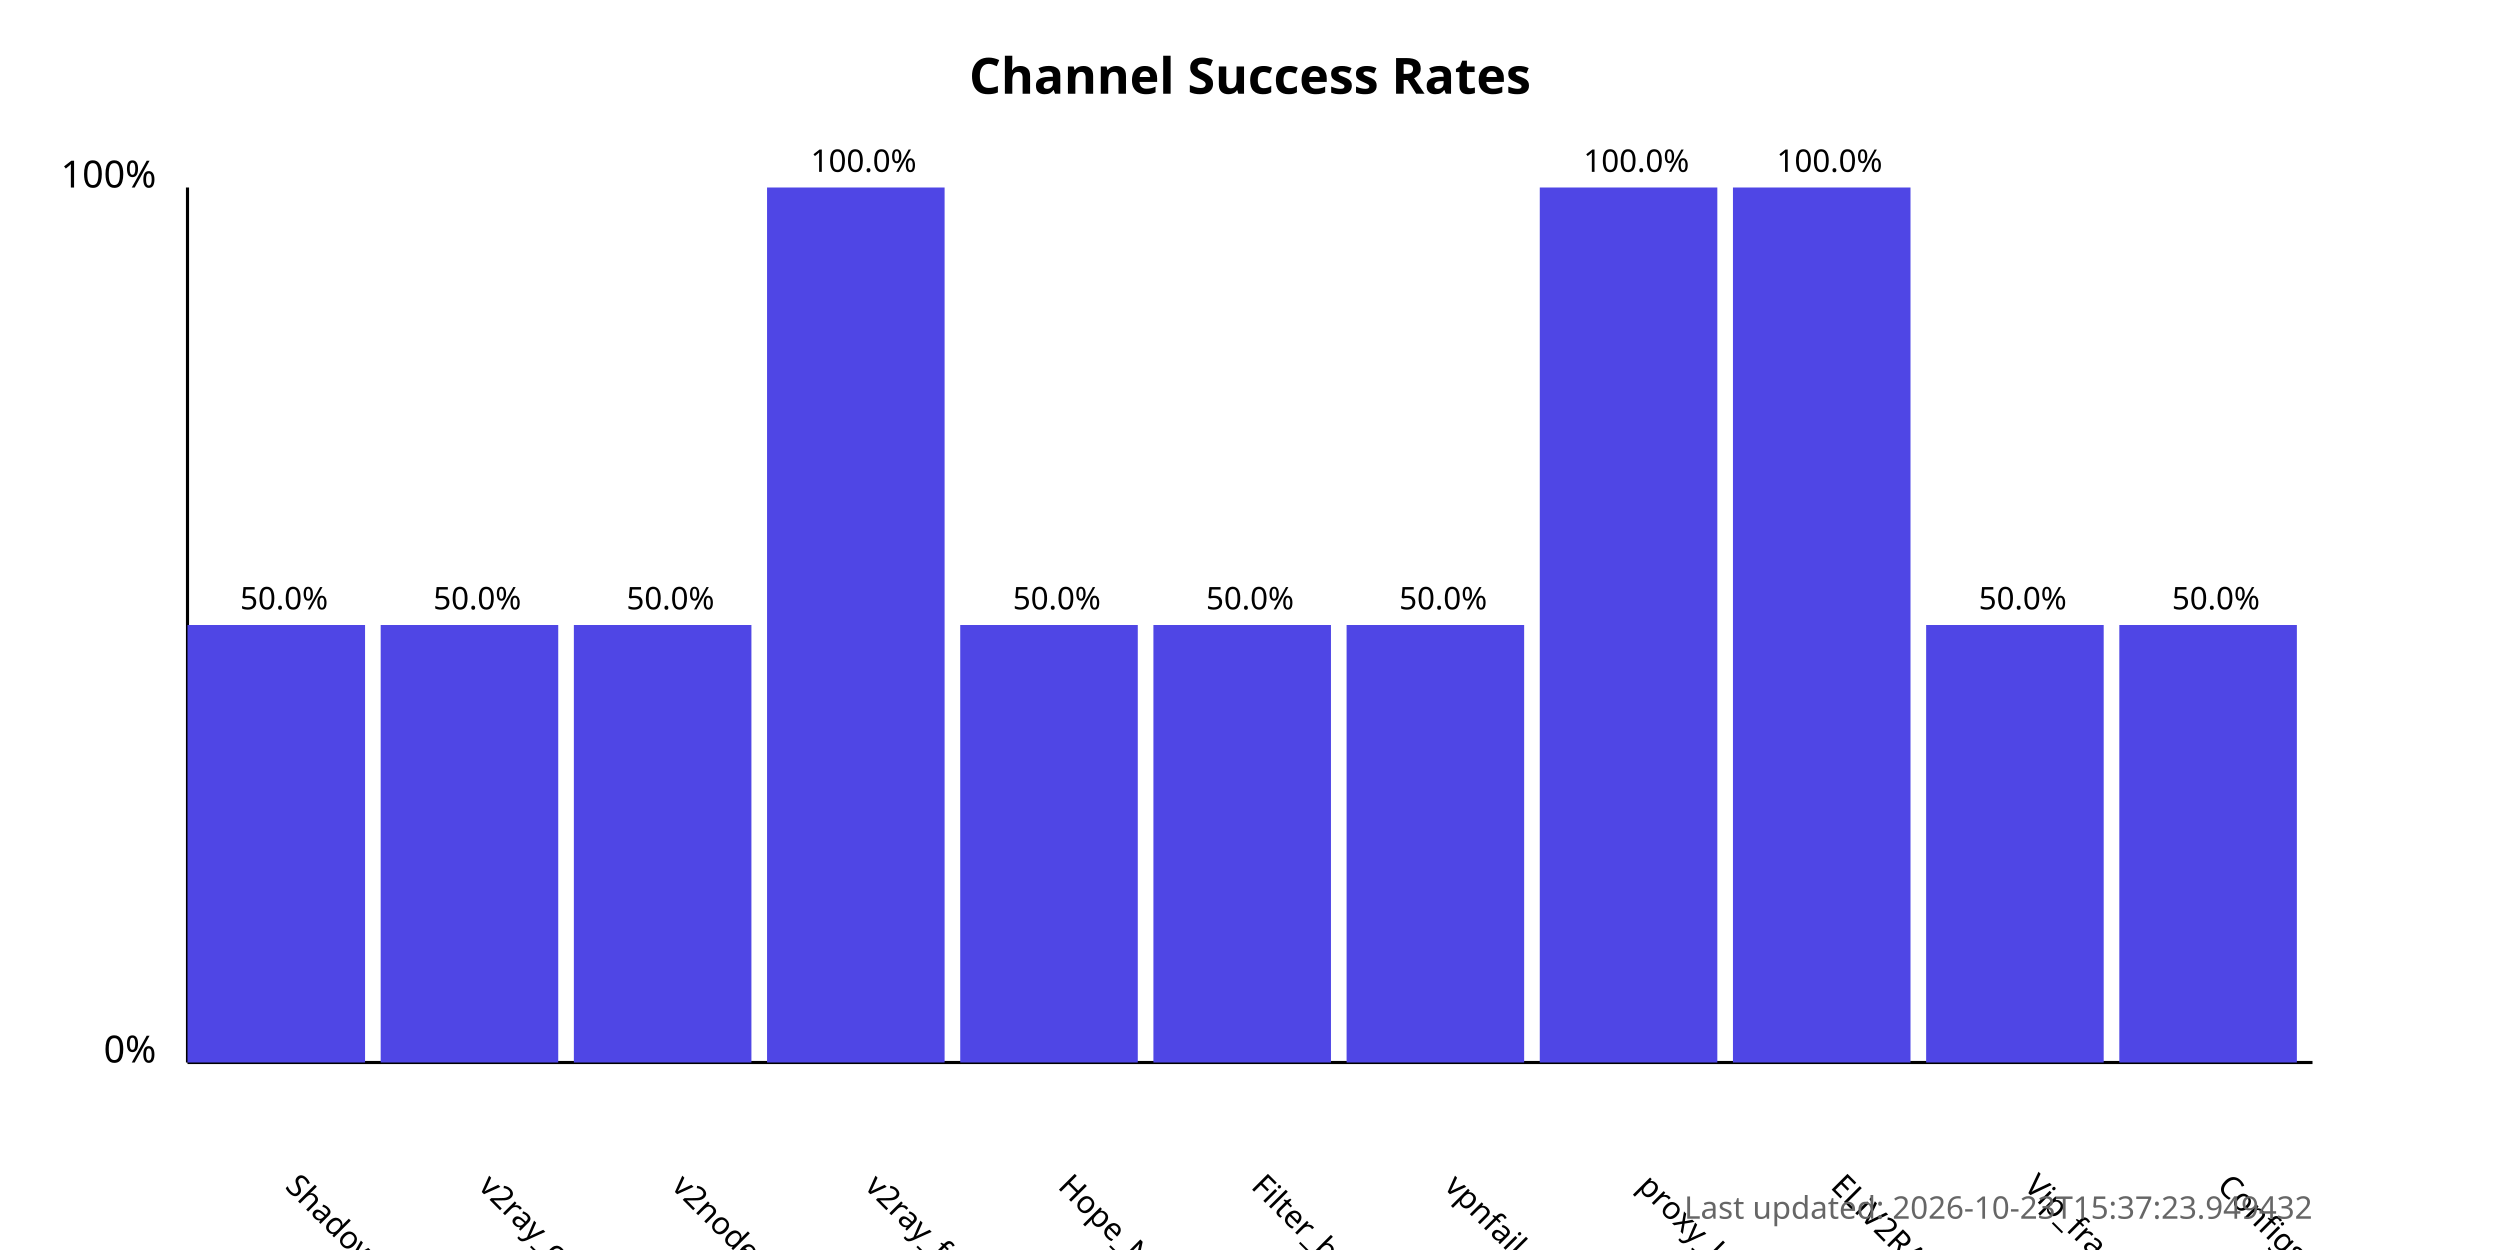
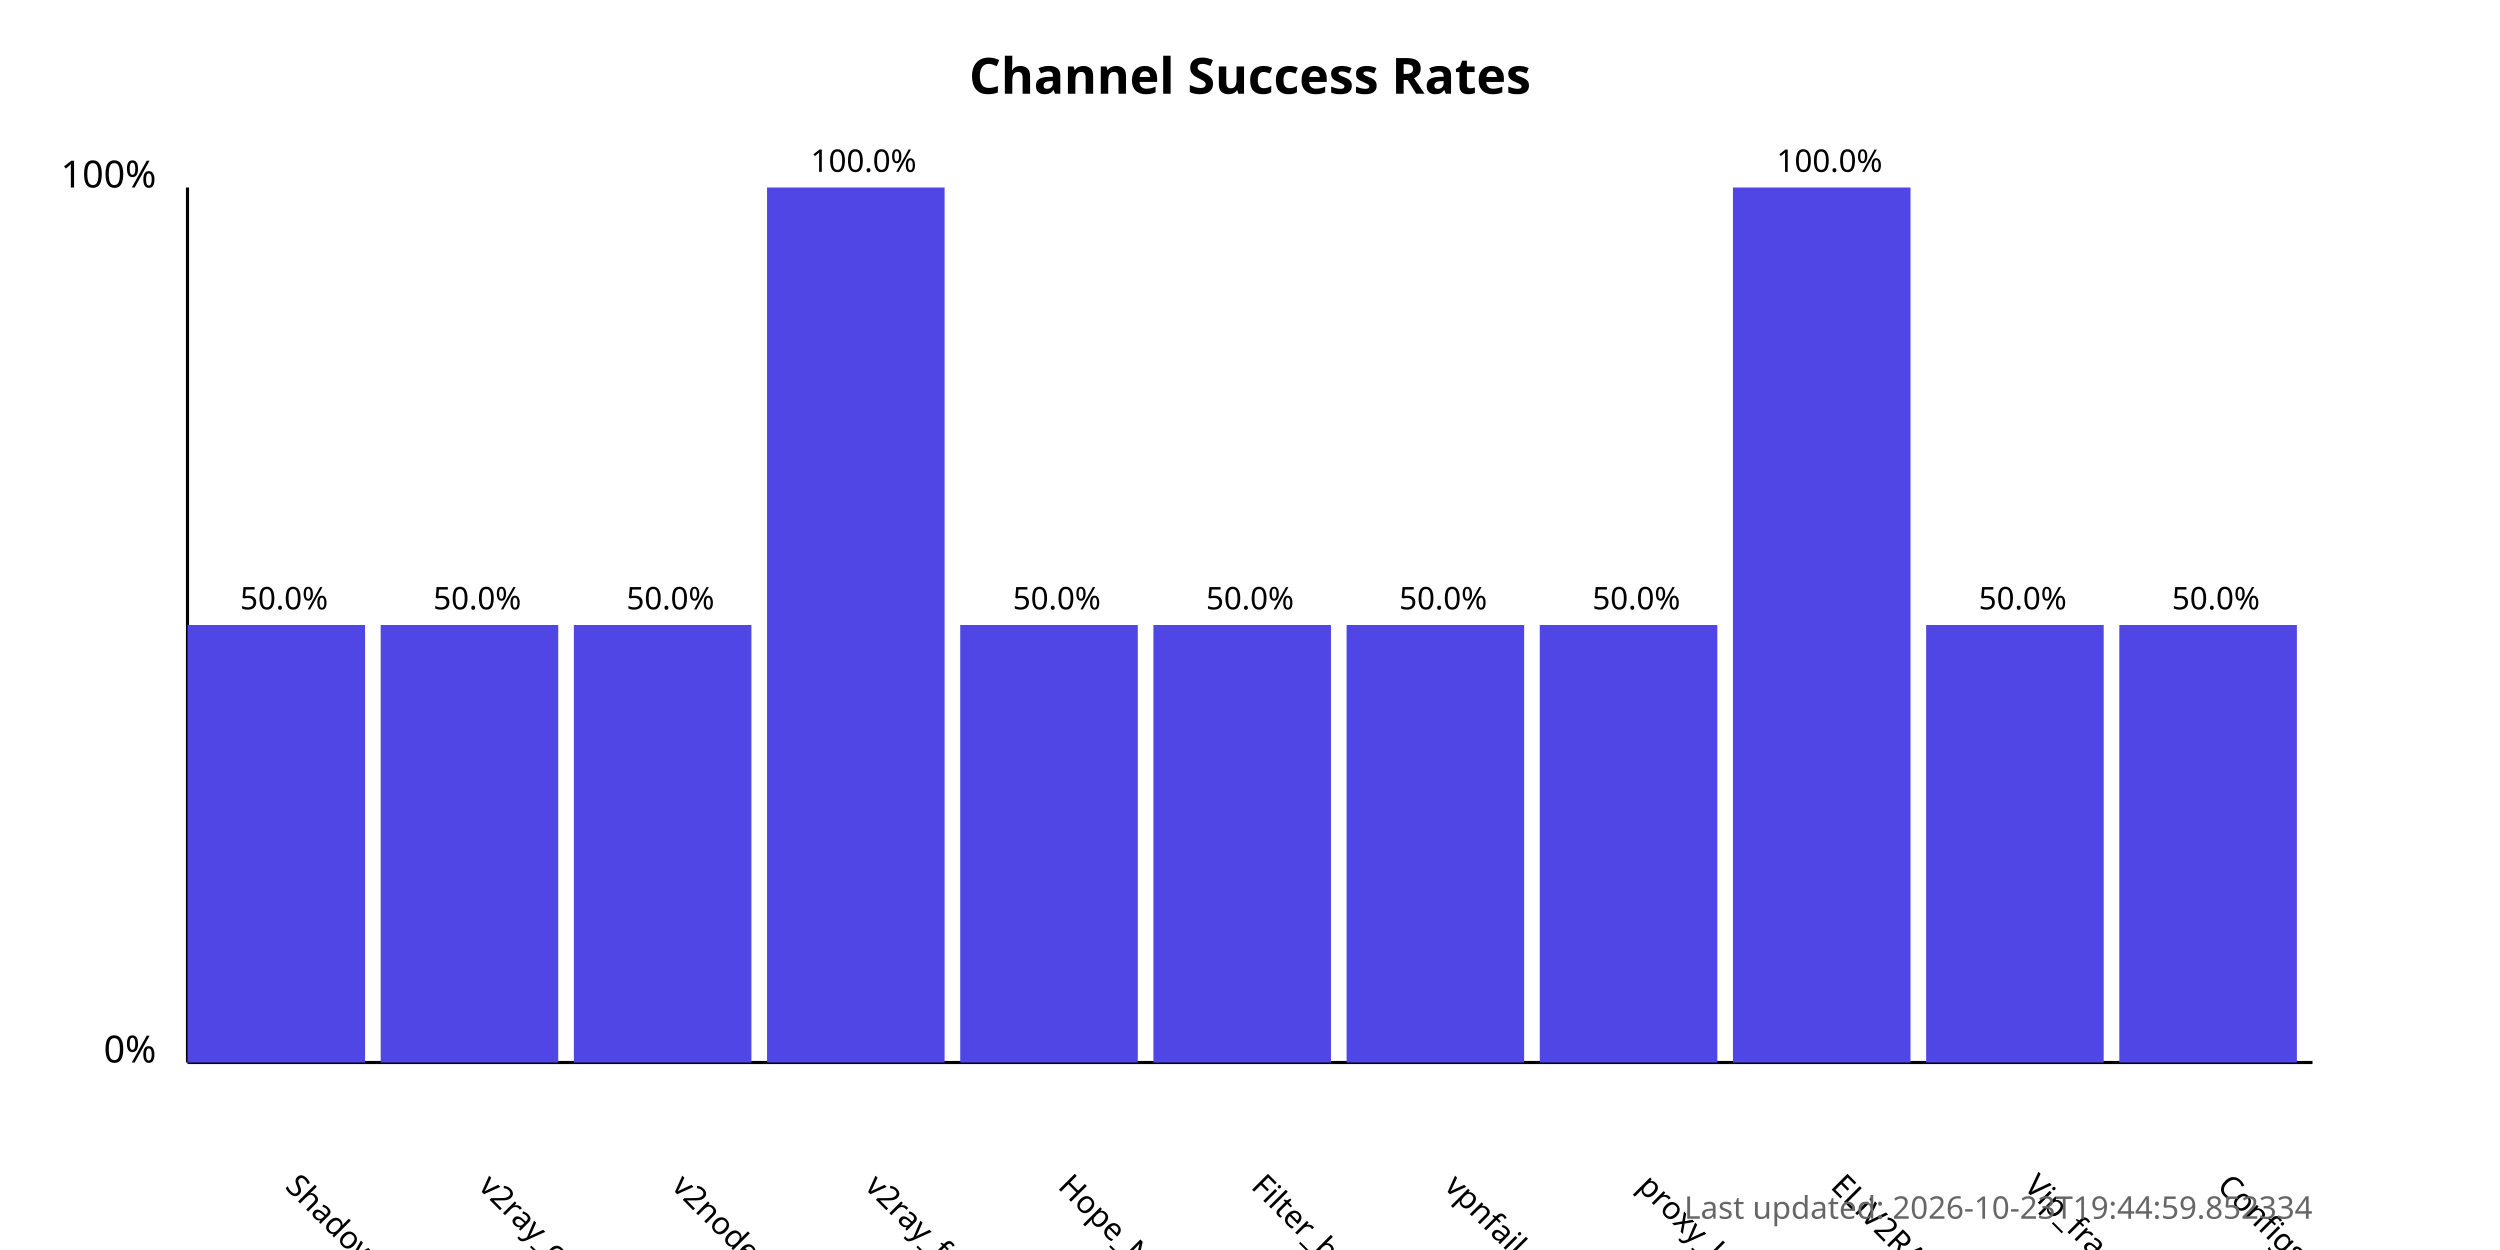
<svg xmlns="http://www.w3.org/2000/svg" width="800" height="400">
  <style>
            .chart-title { font: bold 16px sans-serif; }
            .axis-label { font: 12px sans-serif; }
            .tick-label { font: 10px sans-serif; }
            .bar { fill: #4f46e5; }
            .bar:hover { fill: #6366f1; }
            .timestamp { font: 10px sans-serif; fill: #666; }
        </style>
  <text x="400.0" y="30" text-anchor="middle" class="chart-title">
            Channel Success Rates
        </text>
  <line x1="60" y1="340" x2="60" y2="60" stroke="black" stroke-width="1" />
  <line x1="60" y1="340" x2="740" y2="340" stroke="black" stroke-width="1" />
  <text x="50" y="340" text-anchor="end" class="axis-label">0%</text>
  <text x="50" y="60" text-anchor="end" class="axis-label">100%</text>
  <g>
    <rect x="60" y="200.0" width="56.818" height="140.0" class="bar" />
    <text x="90.909" y="380" transform="rotate(45, 90.90909, 380)" text-anchor="start" class="tick-label">
                ShadowProxy66
            </text>
    <text x="90.909" y="195.0" text-anchor="middle" class="tick-label">
                50.0%
            </text>
  </g>
  <g>
    <rect x="121.818" y="200.0" width="56.818" height="140.0" class="bar" />
    <text x="152.727" y="380" transform="rotate(45, 152.7273, 380)" text-anchor="start" class="tick-label">
                v2ray_configs_pool
            </text>
    <text x="152.727" y="195.0" text-anchor="middle" class="tick-label">
                50.0%
            </text>
  </g>
  <g>
    <rect x="183.636" y="200.0" width="56.818" height="140.0" class="bar" />
    <text x="214.545" y="380" transform="rotate(45, 214.5455, 380)" text-anchor="start" class="tick-label">
                v2nodes
            </text>
    <text x="214.545" y="195.0" text-anchor="middle" class="tick-label">
                50.0%
            </text>
  </g>
  <g>
    <rect x="245.455" y="60.0" width="56.818" height="280.0" class="bar" />
    <text x="276.364" y="380" transform="rotate(45, 276.3636, 380)" text-anchor="start" class="tick-label">
                v2ray_free_conf
            </text>
    <text x="276.364" y="55.0" text-anchor="middle" class="tick-label">
                100.0%
            </text>
  </g>
  <g>
    <rect x="307.273" y="200.0" width="56.818" height="140.0" class="bar" />
    <text x="338.182" y="380" transform="rotate(45, 338.1818, 380)" text-anchor="start" class="tick-label">
                Hope_Net
            </text>
    <text x="338.182" y="195.0" text-anchor="middle" class="tick-label">
                50.0%
            </text>
  </g>
  <g>
    <rect x="369.091" y="200.0" width="56.818" height="140.0" class="bar" />
    <text x="400.0" y="380" transform="rotate(45, 400.0, 380)" text-anchor="start" class="tick-label">
                Filter_breaker
            </text>
    <text x="400.0" y="195.0" text-anchor="middle" class="tick-label">
                50.0%
            </text>
  </g>
  <g>
    <rect x="430.909" y="200.0" width="56.818" height="140.0" class="bar" />
    <text x="461.818" y="380" transform="rotate(45, 461.8182, 380)" text-anchor="start" class="tick-label">
                vpnfail_vless
            </text>
    <text x="461.818" y="195.0" text-anchor="middle" class="tick-label">
                50.0%
            </text>
  </g>
  <g>
-     <rect x="492.727" y="60.0" width="56.818" height="280.0" class="bar" />
+     <rect x="492.727" y="200.0" width="56.818" height="140.0" class="bar" />
    <text x="523.636" y="380" transform="rotate(45, 523.6364, 380)" text-anchor="start" class="tick-label">
                proxy_kafee
            </text>
-     <text x="523.636" y="55.0" text-anchor="middle" class="tick-label">
-                 100.0%
+     <text x="523.636" y="195.0" text-anchor="middle" class="tick-label">
+                 50.0%
            </text>
  </g>
  <g>
    <rect x="554.545" y="60.0" width="56.818" height="280.0" class="bar" />
    <text x="585.455" y="380" transform="rotate(45, 585.4545, 380)" text-anchor="start" class="tick-label">
                ELiV2RAY
            </text>
    <text x="585.455" y="55.0" text-anchor="middle" class="tick-label">
                100.0%
            </text>
  </g>
  <g>
    <rect x="616.364" y="200.0" width="56.818" height="140.0" class="bar" />
    <text x="647.273" y="380" transform="rotate(45, 647.2727, 380)" text-anchor="start" class="tick-label">
                Vip_fragment_v2ray
            </text>
    <text x="647.273" y="195.0" text-anchor="middle" class="tick-label">
                50.0%
            </text>
  </g>
  <g>
    <rect x="678.182" y="200.0" width="56.818" height="140.0" class="bar" />
    <text x="709.091" y="380" transform="rotate(45, 709.0909, 380)" text-anchor="start" class="tick-label">
                ConfigsHubPlus
            </text>
    <text x="709.091" y="195.0" text-anchor="middle" class="tick-label">
                50.0%
            </text>
  </g>
  <text x="740" y="390" text-anchor="end" class="timestamp">
-             Last updated: 2026-10-23T15:37:23.949432
+             Last updated: 2026-10-23T19:44:59.852334
        </text>
</svg>
